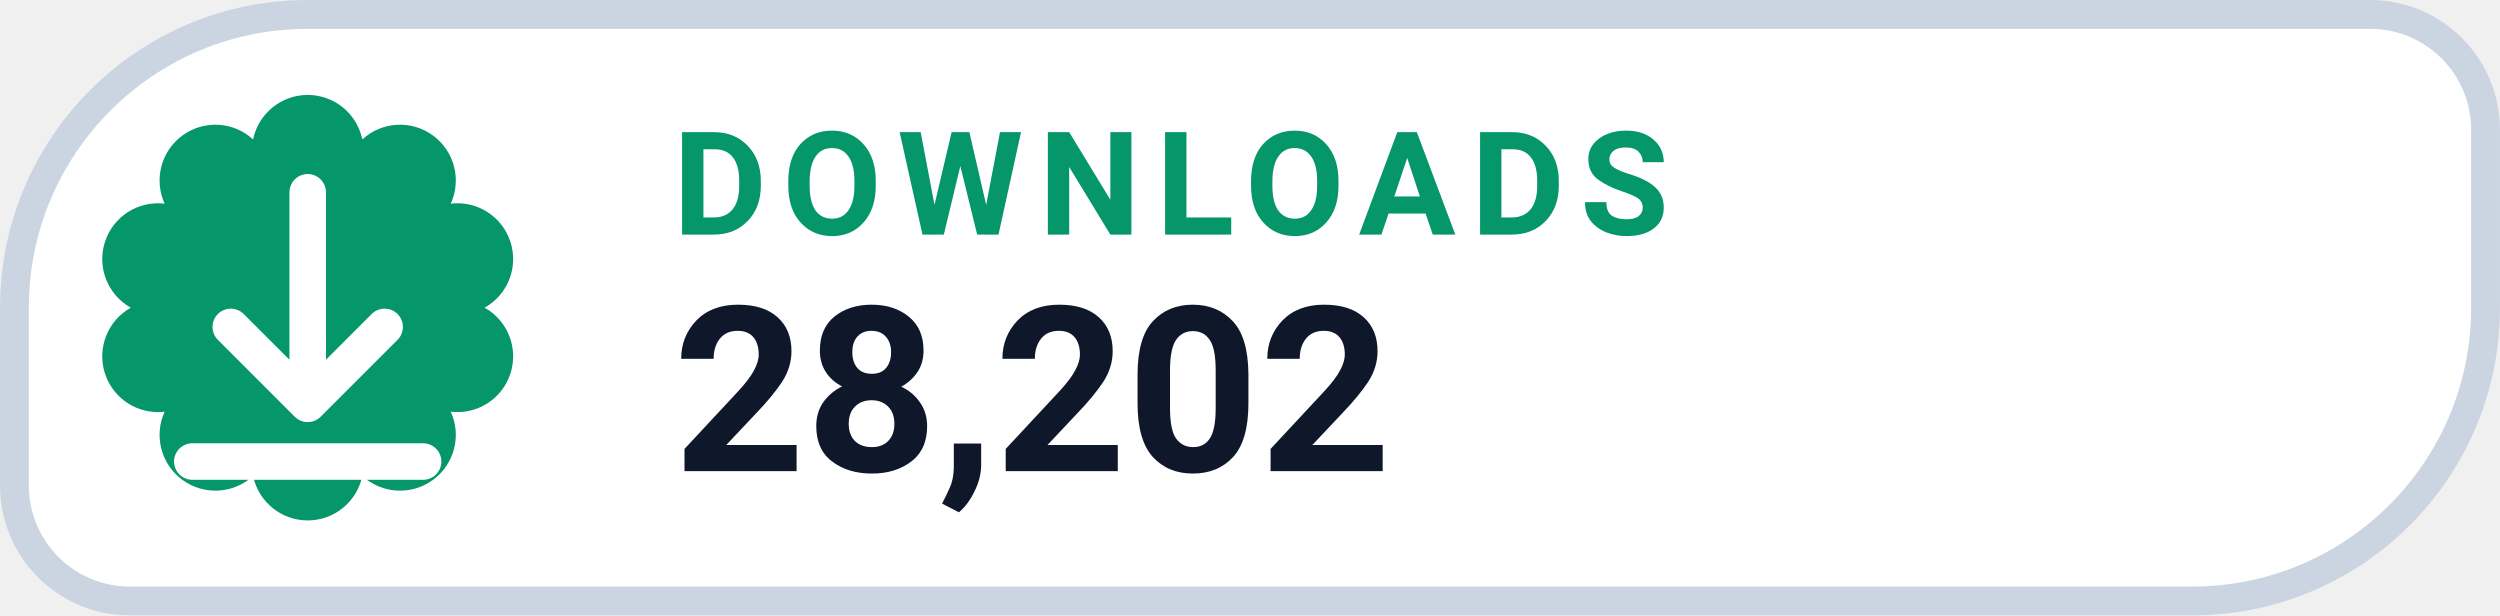
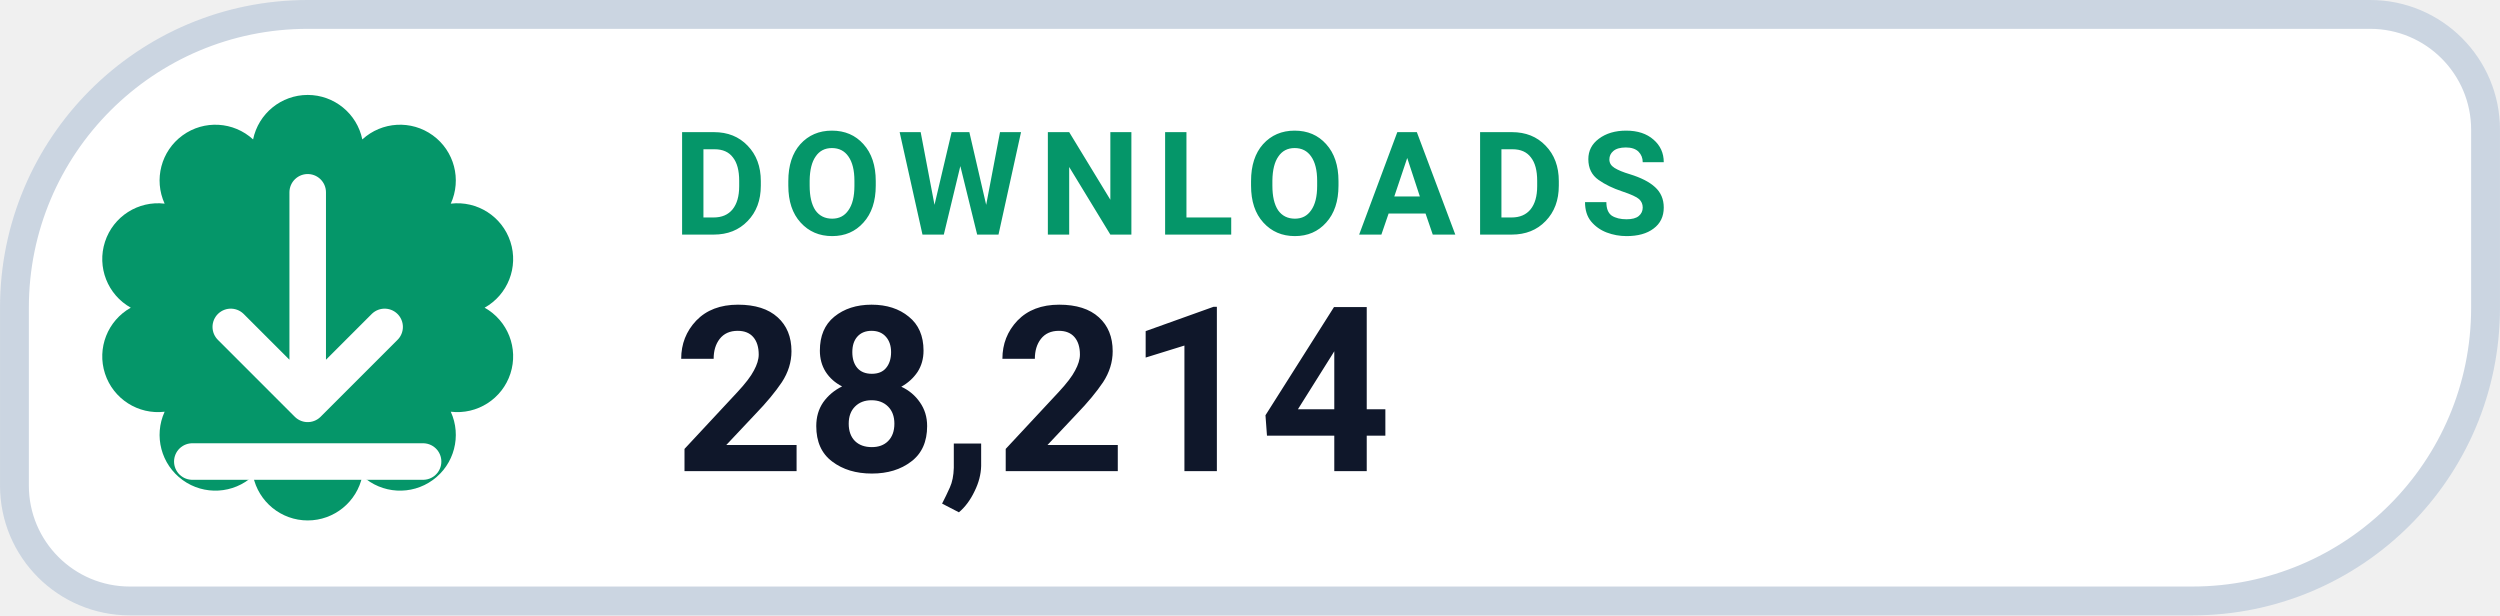
- <svg xmlns="http://www.w3.org/2000/svg" width="126" height="31.015" viewBox="0 0 130 32" role="img" aria-label="DOWNLOADS 28,202">
+ <svg xmlns="http://www.w3.org/2000/svg" width="126" height="31.015" viewBox="0 0 130 32" role="img" aria-label="DOWNLOADS 28,214">
  <path d="M 16.00 0.75 H 123.25 A 6.00 6.00 0 0 1 129.25 6.75 V 16.00 A 15.25 15.25 0 0 1 114.00 31.25 H 6.75 A 6.00 6.00 0 0 1 0.75 25.25 V 16.00 A 15.25 15.25 0 0 1 16.00 0.75 Z" fill="#FFFFFF" stroke="#CBD5E1" stroke-width="1.5" />
  <path d="M 13.16 7.25 A 2.90 2.90 0 0 1 18.84 7.25 A 2.90 2.90 0 0 1 23.44 10.59 A 2.90 2.90 0 0 1 25.20 16.00 A 2.90 2.90 0 0 1 23.44 21.41 A 2.90 2.90 0 0 1 18.84 24.75 A 2.90 2.90 0 0 1 13.16 24.75 A 2.90 2.90 0 0 1 8.56 21.41 A 2.90 2.90 0 0 1 6.80 16.00 A 2.90 2.90 0 0 1 8.56 10.59 A 2.90 2.90 0 0 1 13.16 7.25 Z" fill="#059669" />
  <g transform="translate(16 16)" style="color:#FFFFFF;">
    <path d="M0 -6 v11 m0 0 l4 -4 m-4 4 l-4 -4 M-6 8 h12" fill="none" stroke="currentColor" stroke-width="1.9" stroke-linecap="round" stroke-linejoin="round" />
  </g>
  <text x="35" y="12.2" fill="#059669" font-family="-apple-system,BlinkMacSystemFont,'Segoe UI',Roboto,Helvetica,Arial,sans-serif" font-size="7.5" font-weight="700" letter-spacing=".8">DOWNLOADS</text>
-   <text x="35" y="24.5" fill="#0F172A" font-family="-apple-system,BlinkMacSystemFont,'Segoe UI',Roboto,Helvetica,Arial,sans-serif" font-size="12" font-weight="750">28,202</text>
+   <text x="35" y="24.5" fill="#0F172A" font-family="-apple-system,BlinkMacSystemFont,'Segoe UI',Roboto,Helvetica,Arial,sans-serif" font-size="12" font-weight="750">28,214</text>
</svg>
